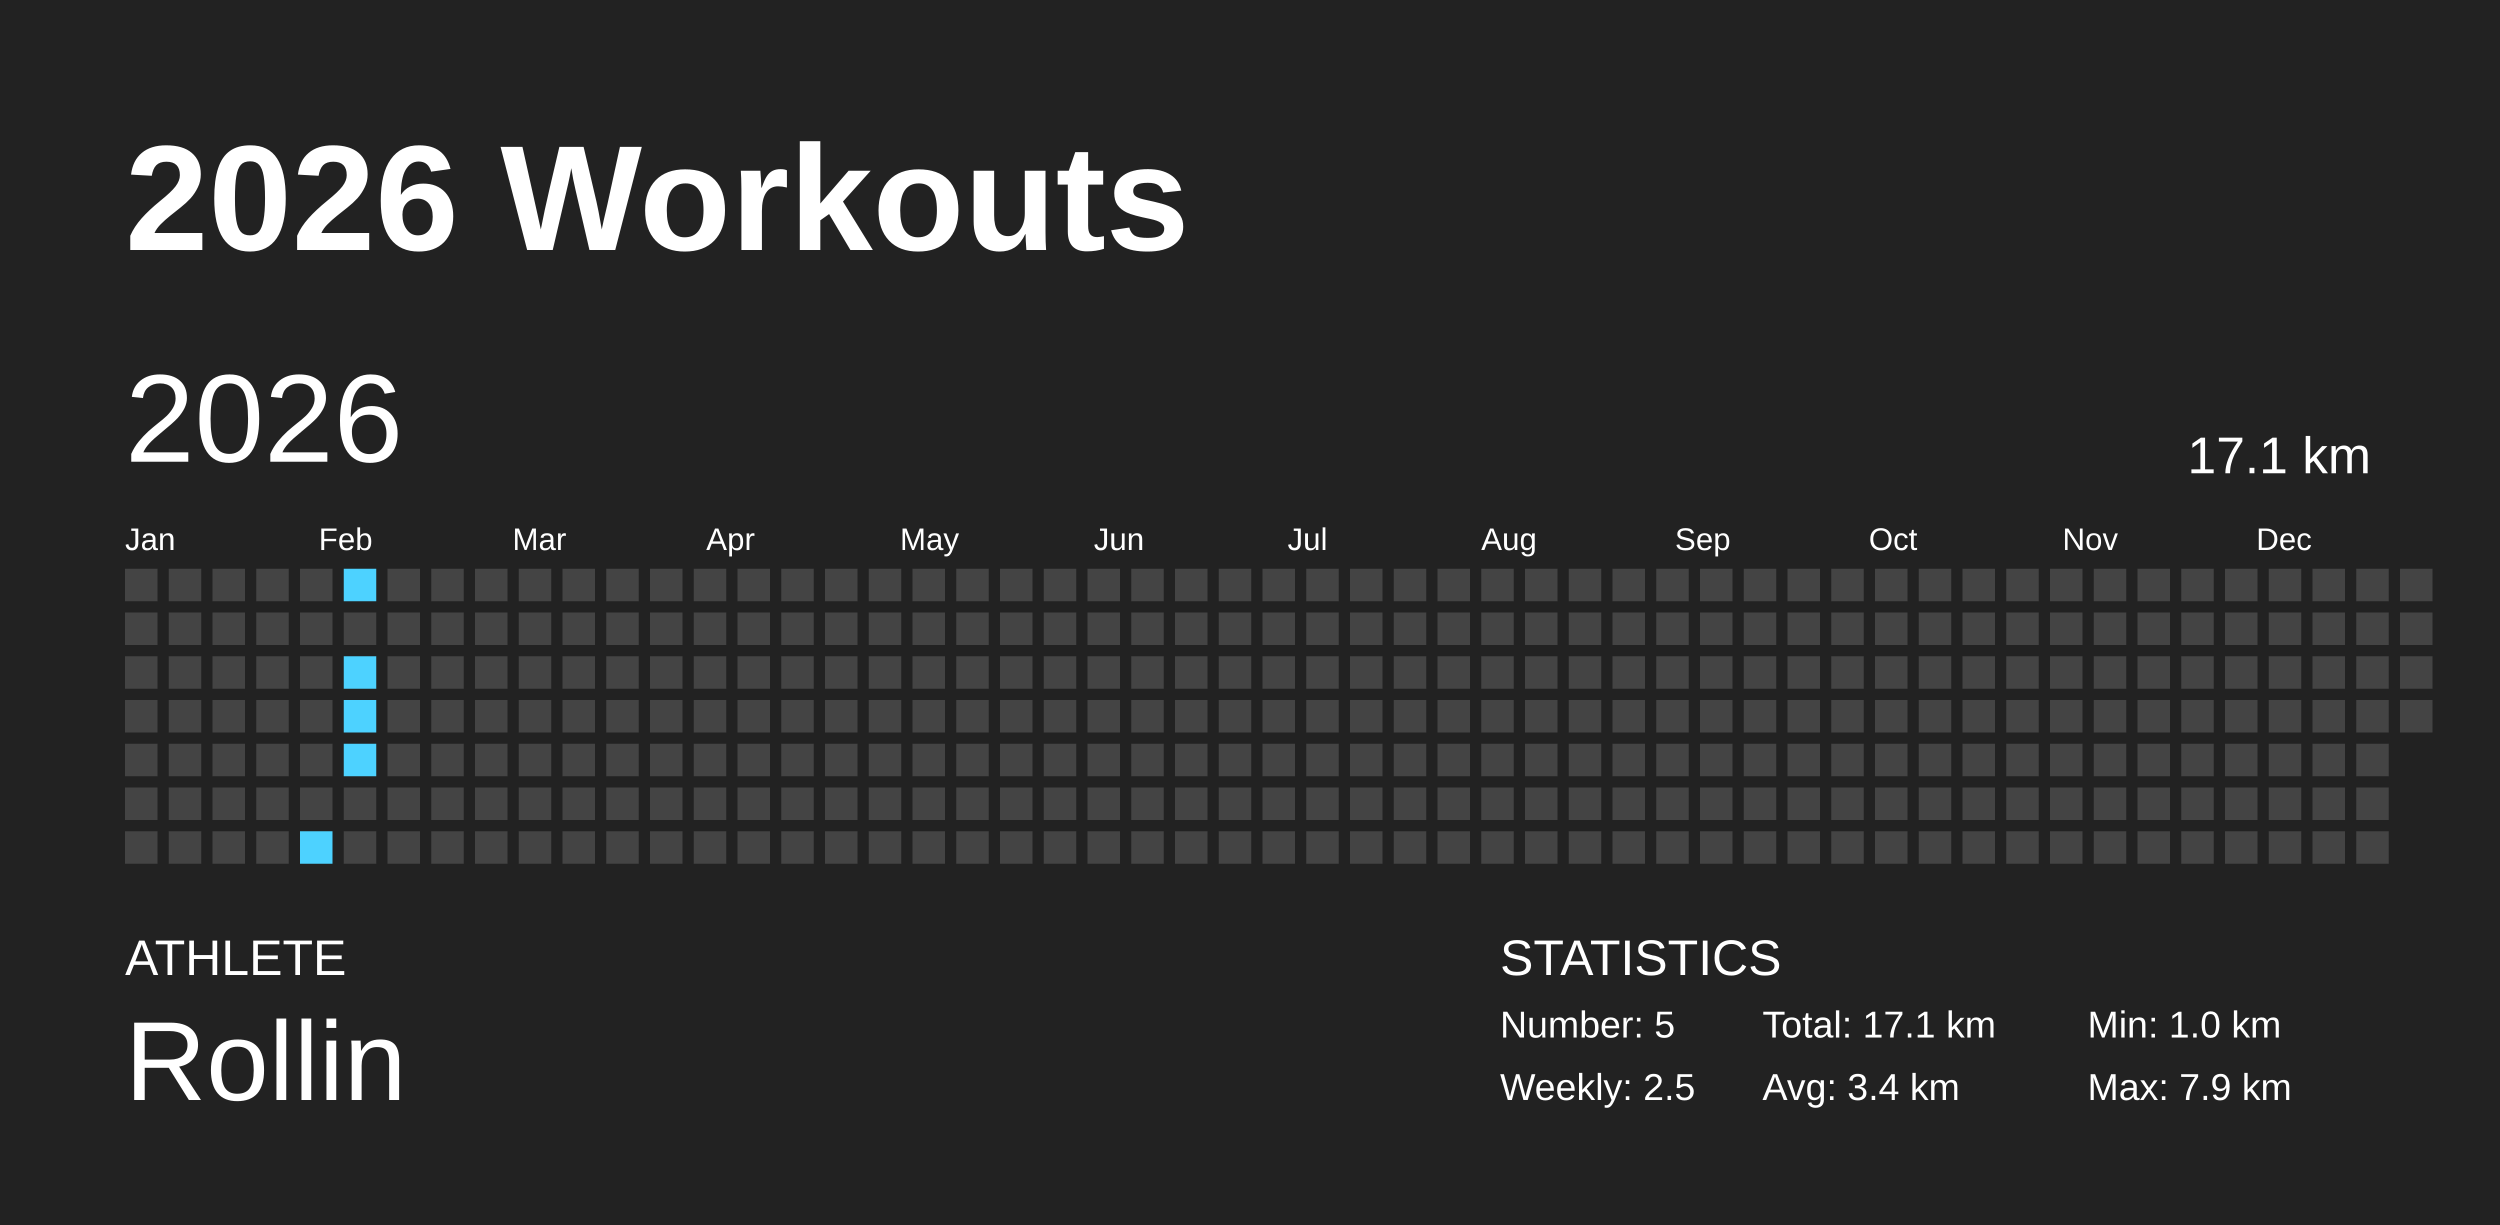
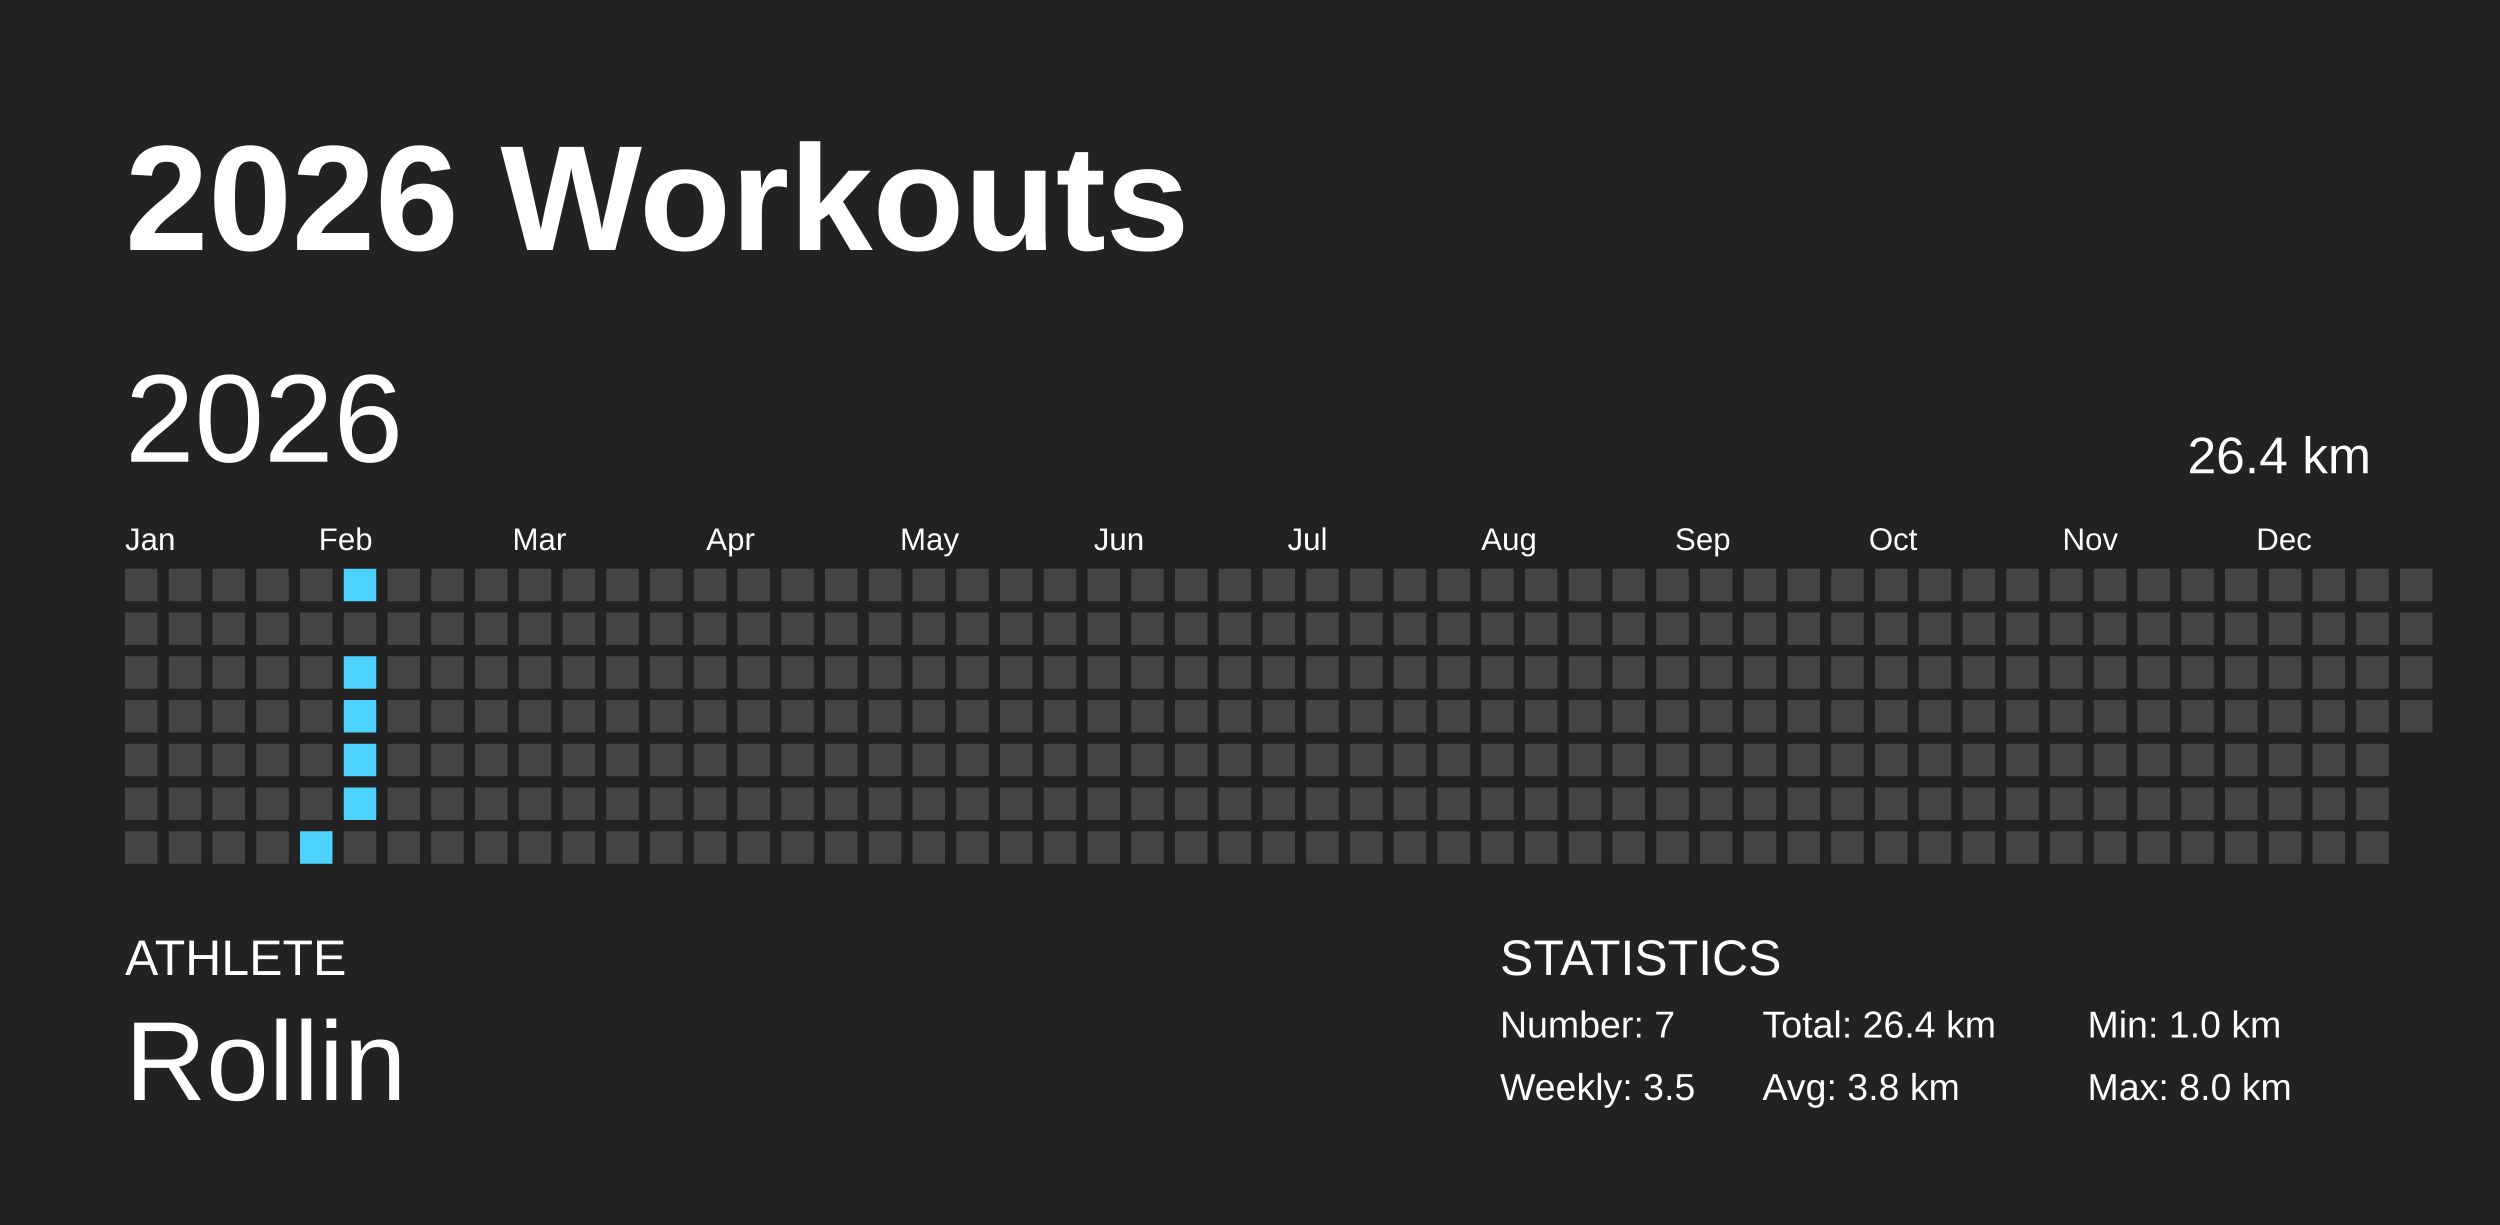
<svg xmlns="http://www.w3.org/2000/svg" baseProfile="full" height="98mm" version="1.1" viewBox="0,0,200,98" width="200mm">
  <defs />
  <rect fill="#222222" height="98" width="200" x="0" y="0" />
  <text fill="#FFFFFF" style="font-size:12px; font-family:Arial; font-weight:bold;" x="10" y="20">2026 Workouts</text>
  <text fill="#FFFFFF" style="font-size:4px; font-family:Arial" x="10" y="78">ATHLETE</text>
  <text fill="#FFFFFF" style="font-size:9px; font-family:Arial" x="10" y="88">Rollin</text>
  <text fill="#FFFFFF" style="font-size:4px; font-family:Arial" x="120" y="78">STATISTICS</text>
-   <text fill="#FFFFFF" style="font-size:3px; font-family:Arial" x="120" y="83">Number: 5</text>
-   <text fill="#FFFFFF" style="font-size:3px; font-family:Arial" x="120" y="88">Weekly: 2.5</text>
-   <text fill="#FFFFFF" style="font-size:3px; font-family:Arial" x="141" y="83">Total: 17.1 km</text>
-   <text fill="#FFFFFF" style="font-size:3px; font-family:Arial" x="141" y="88">Avg: 3.4 km</text>
+   <text fill="#FFFFFF" style="font-size:3px; font-family:Arial" x="120" y="83">Number: 7</text>
+   <text fill="#FFFFFF" style="font-size:3px; font-family:Arial" x="120" y="88">Weekly: 3.5</text>
+   <text fill="#FFFFFF" style="font-size:3px; font-family:Arial" x="141" y="83">Total: 26.4 km</text>
+   <text fill="#FFFFFF" style="font-size:3px; font-family:Arial" x="141" y="88">Avg: 3.8 km</text>
  <text fill="#FFFFFF" style="font-size:3px; font-family:Arial" x="167" y="83">Min: 1.0 km</text>
-   <text fill="#FFFFFF" style="font-size:3px; font-family:Arial" x="167" y="88">Max: 7.9 km</text>
+   <text fill="#FFFFFF" style="font-size:3px; font-family:Arial" x="167" y="88">Max: 8.0 km</text>
  <text dominant-baseline="hanging" fill="#FFFFFF" style="font-size:10.0px; font-family:Arial;" x="10" y="30">2026</text>
-   <text dominant-baseline="hanging" fill="#FFFFFF" style="font-size:4.125px; font-family:Arial;" x="175" y="35">17.1 km</text>
+   <text dominant-baseline="hanging" fill="#FFFFFF" style="font-size:4.125px; font-family:Arial;" x="175" y="35">26.4 km</text>
  <text fill="#FFFFFF" style="font-size:2.5px; font-family:Arial" x="10.0" y="44">Jan</text>
  <text fill="#FFFFFF" style="font-size:2.5px; font-family:Arial" x="25.5" y="44">Feb</text>
  <text fill="#FFFFFF" style="font-size:2.5px; font-family:Arial" x="41.0" y="44">Mar</text>
  <text fill="#FFFFFF" style="font-size:2.5px; font-family:Arial" x="56.5" y="44">Apr</text>
  <text fill="#FFFFFF" style="font-size:2.5px; font-family:Arial" x="72.0" y="44">May</text>
  <text fill="#FFFFFF" style="font-size:2.5px; font-family:Arial" x="87.5" y="44">Jun</text>
  <text fill="#FFFFFF" style="font-size:2.5px; font-family:Arial" x="103.0" y="44">Jul</text>
  <text fill="#FFFFFF" style="font-size:2.5px; font-family:Arial" x="118.5" y="44">Aug</text>
  <text fill="#FFFFFF" style="font-size:2.5px; font-family:Arial" x="134.0" y="44">Sep</text>
  <text fill="#FFFFFF" style="font-size:2.5px; font-family:Arial" x="149.5" y="44">Oct</text>
  <text fill="#FFFFFF" style="font-size:2.5px; font-family:Arial" x="165.0" y="44">Nov</text>
  <text fill="#FFFFFF" style="font-size:2.5px; font-family:Arial" x="180.5" y="44">Dec</text>
  <rect fill="#444444" height="2.6" width="2.6" x="10.0" y="45.5" />
  <rect fill="#444444" height="2.6" width="2.6" x="10.0" y="49.0" />
  <rect fill="#444444" height="2.6" width="2.6" x="10.0" y="52.5" />
  <rect fill="#444444" height="2.6" width="2.6" x="10.0" y="56.0" />
  <rect fill="#444444" height="2.6" width="2.6" x="10.0" y="59.5" />
  <rect fill="#444444" height="2.6" width="2.6" x="10.0" y="63.0" />
  <rect fill="#444444" height="2.6" width="2.6" x="10.0" y="66.5" />
  <rect fill="#444444" height="2.6" width="2.6" x="13.5" y="45.5" />
  <rect fill="#444444" height="2.6" width="2.6" x="13.5" y="49.0" />
  <rect fill="#444444" height="2.6" width="2.6" x="13.5" y="52.5" />
  <rect fill="#444444" height="2.6" width="2.6" x="13.5" y="56.0" />
  <rect fill="#444444" height="2.6" width="2.6" x="13.5" y="59.5" />
  <rect fill="#444444" height="2.6" width="2.6" x="13.5" y="63.0" />
  <rect fill="#444444" height="2.6" width="2.6" x="13.5" y="66.5" />
  <rect fill="#444444" height="2.6" width="2.6" x="17.0" y="45.5" />
  <rect fill="#444444" height="2.6" width="2.6" x="17.0" y="49.0" />
  <rect fill="#444444" height="2.6" width="2.6" x="17.0" y="52.5" />
  <rect fill="#444444" height="2.6" width="2.6" x="17.0" y="56.0" />
  <rect fill="#444444" height="2.6" width="2.6" x="17.0" y="59.5" />
  <rect fill="#444444" height="2.6" width="2.6" x="17.0" y="63.0" />
  <rect fill="#444444" height="2.6" width="2.6" x="17.0" y="66.5" />
  <rect fill="#444444" height="2.6" width="2.6" x="20.5" y="45.5" />
  <rect fill="#444444" height="2.6" width="2.6" x="20.5" y="49.0" />
  <rect fill="#444444" height="2.6" width="2.6" x="20.5" y="52.5" />
  <rect fill="#444444" height="2.6" width="2.6" x="20.5" y="56.0" />
  <rect fill="#444444" height="2.6" width="2.6" x="20.5" y="59.5" />
  <rect fill="#444444" height="2.6" width="2.6" x="20.5" y="63.0" />
  <rect fill="#444444" height="2.6" width="2.6" x="20.5" y="66.5" />
  <rect fill="#444444" height="2.6" width="2.6" x="24.0" y="45.5" />
  <rect fill="#444444" height="2.6" width="2.6" x="24.0" y="49.0" />
  <rect fill="#444444" height="2.6" width="2.6" x="24.0" y="52.5" />
  <rect fill="#444444" height="2.6" width="2.6" x="24.0" y="56.0" />
  <rect fill="#444444" height="2.6" width="2.6" x="24.0" y="59.5" />
  <rect fill="#444444" height="2.6" width="2.6" x="24.0" y="63.0" />
  <rect fill="#4dd2ff" height="2.6" width="2.6" x="24.0" y="66.5" />
  <rect fill="#4dd2ff" height="2.6" width="2.6" x="27.5" y="45.5" />
  <rect fill="#444444" height="2.6" width="2.6" x="27.5" y="49.0" />
  <rect fill="#4dd2ff" height="2.6" width="2.6" x="27.5" y="52.5" />
  <rect fill="#4dd2ff" height="2.6" width="2.6" x="27.5" y="56.0" />
  <rect fill="#4dd2ff" height="2.6" width="2.6" x="27.5" y="59.5" />
-   <rect fill="#444444" height="2.6" width="2.6" x="27.5" y="63.0" />
+   <rect fill="#4dd2ff" height="2.6" width="2.6" x="27.5" y="63.0" />
  <rect fill="#444444" height="2.6" width="2.6" x="27.5" y="66.5" />
  <rect fill="#444444" height="2.6" width="2.6" x="31.0" y="45.5" />
  <rect fill="#444444" height="2.6" width="2.6" x="31.0" y="49.0" />
  <rect fill="#444444" height="2.6" width="2.6" x="31.0" y="52.5" />
  <rect fill="#444444" height="2.6" width="2.6" x="31.0" y="56.0" />
  <rect fill="#444444" height="2.6" width="2.6" x="31.0" y="59.5" />
  <rect fill="#444444" height="2.6" width="2.6" x="31.0" y="63.0" />
  <rect fill="#444444" height="2.6" width="2.6" x="31.0" y="66.5" />
  <rect fill="#444444" height="2.6" width="2.6" x="34.5" y="45.5" />
  <rect fill="#444444" height="2.6" width="2.6" x="34.5" y="49.0" />
  <rect fill="#444444" height="2.6" width="2.6" x="34.5" y="52.5" />
  <rect fill="#444444" height="2.6" width="2.6" x="34.5" y="56.0" />
  <rect fill="#444444" height="2.6" width="2.6" x="34.5" y="59.5" />
  <rect fill="#444444" height="2.6" width="2.6" x="34.5" y="63.0" />
  <rect fill="#444444" height="2.6" width="2.6" x="34.5" y="66.5" />
  <rect fill="#444444" height="2.6" width="2.6" x="38.0" y="45.5" />
  <rect fill="#444444" height="2.6" width="2.6" x="38.0" y="49.0" />
  <rect fill="#444444" height="2.6" width="2.6" x="38.0" y="52.5" />
  <rect fill="#444444" height="2.6" width="2.6" x="38.0" y="56.0" />
  <rect fill="#444444" height="2.6" width="2.6" x="38.0" y="59.5" />
  <rect fill="#444444" height="2.6" width="2.6" x="38.0" y="63.0" />
  <rect fill="#444444" height="2.6" width="2.6" x="38.0" y="66.5" />
  <rect fill="#444444" height="2.6" width="2.6" x="41.5" y="45.5" />
  <rect fill="#444444" height="2.6" width="2.6" x="41.5" y="49.0" />
  <rect fill="#444444" height="2.6" width="2.6" x="41.5" y="52.5" />
  <rect fill="#444444" height="2.6" width="2.6" x="41.5" y="56.0" />
  <rect fill="#444444" height="2.6" width="2.6" x="41.5" y="59.5" />
  <rect fill="#444444" height="2.6" width="2.6" x="41.5" y="63.0" />
  <rect fill="#444444" height="2.6" width="2.6" x="41.5" y="66.5" />
  <rect fill="#444444" height="2.6" width="2.6" x="45.0" y="45.5" />
  <rect fill="#444444" height="2.6" width="2.6" x="45.0" y="49.0" />
  <rect fill="#444444" height="2.6" width="2.6" x="45.0" y="52.5" />
  <rect fill="#444444" height="2.6" width="2.6" x="45.0" y="56.0" />
  <rect fill="#444444" height="2.6" width="2.6" x="45.0" y="59.5" />
  <rect fill="#444444" height="2.6" width="2.6" x="45.0" y="63.0" />
  <rect fill="#444444" height="2.6" width="2.6" x="45.0" y="66.5" />
  <rect fill="#444444" height="2.6" width="2.6" x="48.5" y="45.5" />
  <rect fill="#444444" height="2.6" width="2.6" x="48.5" y="49.0" />
  <rect fill="#444444" height="2.6" width="2.6" x="48.5" y="52.5" />
  <rect fill="#444444" height="2.6" width="2.6" x="48.5" y="56.0" />
  <rect fill="#444444" height="2.6" width="2.6" x="48.5" y="59.5" />
  <rect fill="#444444" height="2.6" width="2.6" x="48.5" y="63.0" />
  <rect fill="#444444" height="2.6" width="2.6" x="48.5" y="66.5" />
  <rect fill="#444444" height="2.6" width="2.6" x="52.0" y="45.5" />
  <rect fill="#444444" height="2.6" width="2.6" x="52.0" y="49.0" />
  <rect fill="#444444" height="2.6" width="2.6" x="52.0" y="52.5" />
  <rect fill="#444444" height="2.6" width="2.6" x="52.0" y="56.0" />
  <rect fill="#444444" height="2.6" width="2.6" x="52.0" y="59.5" />
  <rect fill="#444444" height="2.6" width="2.6" x="52.0" y="63.0" />
  <rect fill="#444444" height="2.6" width="2.6" x="52.0" y="66.5" />
  <rect fill="#444444" height="2.6" width="2.6" x="55.5" y="45.5" />
  <rect fill="#444444" height="2.6" width="2.6" x="55.5" y="49.0" />
  <rect fill="#444444" height="2.6" width="2.6" x="55.5" y="52.5" />
  <rect fill="#444444" height="2.6" width="2.6" x="55.5" y="56.0" />
  <rect fill="#444444" height="2.6" width="2.6" x="55.5" y="59.5" />
  <rect fill="#444444" height="2.6" width="2.6" x="55.5" y="63.0" />
  <rect fill="#444444" height="2.6" width="2.6" x="55.5" y="66.5" />
  <rect fill="#444444" height="2.6" width="2.6" x="59.0" y="45.5" />
  <rect fill="#444444" height="2.6" width="2.6" x="59.0" y="49.0" />
  <rect fill="#444444" height="2.6" width="2.6" x="59.0" y="52.5" />
  <rect fill="#444444" height="2.6" width="2.6" x="59.0" y="56.0" />
  <rect fill="#444444" height="2.6" width="2.6" x="59.0" y="59.5" />
  <rect fill="#444444" height="2.6" width="2.6" x="59.0" y="63.0" />
  <rect fill="#444444" height="2.6" width="2.6" x="59.0" y="66.5" />
  <rect fill="#444444" height="2.6" width="2.6" x="62.5" y="45.5" />
  <rect fill="#444444" height="2.6" width="2.6" x="62.5" y="49.0" />
  <rect fill="#444444" height="2.6" width="2.6" x="62.5" y="52.5" />
  <rect fill="#444444" height="2.6" width="2.6" x="62.5" y="56.0" />
  <rect fill="#444444" height="2.6" width="2.6" x="62.5" y="59.5" />
  <rect fill="#444444" height="2.6" width="2.6" x="62.5" y="63.0" />
  <rect fill="#444444" height="2.6" width="2.6" x="62.5" y="66.5" />
  <rect fill="#444444" height="2.6" width="2.6" x="66.0" y="45.5" />
  <rect fill="#444444" height="2.6" width="2.6" x="66.0" y="49.0" />
  <rect fill="#444444" height="2.6" width="2.6" x="66.0" y="52.5" />
  <rect fill="#444444" height="2.6" width="2.6" x="66.0" y="56.0" />
  <rect fill="#444444" height="2.6" width="2.6" x="66.0" y="59.5" />
  <rect fill="#444444" height="2.6" width="2.6" x="66.0" y="63.0" />
  <rect fill="#444444" height="2.6" width="2.6" x="66.0" y="66.5" />
  <rect fill="#444444" height="2.6" width="2.6" x="69.5" y="45.5" />
  <rect fill="#444444" height="2.6" width="2.6" x="69.5" y="49.0" />
  <rect fill="#444444" height="2.6" width="2.6" x="69.5" y="52.5" />
  <rect fill="#444444" height="2.6" width="2.6" x="69.5" y="56.0" />
  <rect fill="#444444" height="2.6" width="2.6" x="69.5" y="59.5" />
  <rect fill="#444444" height="2.6" width="2.6" x="69.5" y="63.0" />
  <rect fill="#444444" height="2.6" width="2.6" x="69.5" y="66.5" />
  <rect fill="#444444" height="2.6" width="2.6" x="73.0" y="45.5" />
  <rect fill="#444444" height="2.6" width="2.6" x="73.0" y="49.0" />
  <rect fill="#444444" height="2.6" width="2.6" x="73.0" y="52.5" />
  <rect fill="#444444" height="2.6" width="2.6" x="73.0" y="56.0" />
  <rect fill="#444444" height="2.6" width="2.6" x="73.0" y="59.5" />
  <rect fill="#444444" height="2.6" width="2.6" x="73.0" y="63.0" />
  <rect fill="#444444" height="2.6" width="2.6" x="73.0" y="66.5" />
  <rect fill="#444444" height="2.6" width="2.6" x="76.5" y="45.5" />
  <rect fill="#444444" height="2.6" width="2.6" x="76.5" y="49.0" />
  <rect fill="#444444" height="2.6" width="2.6" x="76.5" y="52.5" />
  <rect fill="#444444" height="2.6" width="2.6" x="76.5" y="56.0" />
  <rect fill="#444444" height="2.6" width="2.6" x="76.5" y="59.5" />
  <rect fill="#444444" height="2.6" width="2.6" x="76.5" y="63.0" />
  <rect fill="#444444" height="2.6" width="2.6" x="76.5" y="66.5" />
  <rect fill="#444444" height="2.6" width="2.6" x="80.0" y="45.5" />
  <rect fill="#444444" height="2.6" width="2.6" x="80.0" y="49.0" />
  <rect fill="#444444" height="2.6" width="2.6" x="80.0" y="52.5" />
  <rect fill="#444444" height="2.6" width="2.6" x="80.0" y="56.0" />
  <rect fill="#444444" height="2.6" width="2.6" x="80.0" y="59.5" />
  <rect fill="#444444" height="2.6" width="2.6" x="80.0" y="63.0" />
  <rect fill="#444444" height="2.6" width="2.6" x="80.0" y="66.5" />
  <rect fill="#444444" height="2.6" width="2.6" x="83.5" y="45.5" />
  <rect fill="#444444" height="2.6" width="2.6" x="83.5" y="49.0" />
  <rect fill="#444444" height="2.6" width="2.6" x="83.5" y="52.5" />
  <rect fill="#444444" height="2.6" width="2.6" x="83.5" y="56.0" />
  <rect fill="#444444" height="2.6" width="2.6" x="83.5" y="59.5" />
  <rect fill="#444444" height="2.6" width="2.6" x="83.5" y="63.0" />
  <rect fill="#444444" height="2.6" width="2.6" x="83.5" y="66.5" />
  <rect fill="#444444" height="2.6" width="2.6" x="87.0" y="45.5" />
  <rect fill="#444444" height="2.6" width="2.6" x="87.0" y="49.0" />
  <rect fill="#444444" height="2.6" width="2.6" x="87.0" y="52.5" />
  <rect fill="#444444" height="2.6" width="2.6" x="87.0" y="56.0" />
  <rect fill="#444444" height="2.6" width="2.6" x="87.0" y="59.5" />
  <rect fill="#444444" height="2.6" width="2.6" x="87.0" y="63.0" />
  <rect fill="#444444" height="2.6" width="2.6" x="87.0" y="66.5" />
  <rect fill="#444444" height="2.6" width="2.6" x="90.5" y="45.5" />
  <rect fill="#444444" height="2.6" width="2.6" x="90.5" y="49.0" />
  <rect fill="#444444" height="2.6" width="2.6" x="90.5" y="52.5" />
  <rect fill="#444444" height="2.6" width="2.6" x="90.5" y="56.0" />
  <rect fill="#444444" height="2.6" width="2.6" x="90.5" y="59.5" />
  <rect fill="#444444" height="2.6" width="2.6" x="90.5" y="63.0" />
  <rect fill="#444444" height="2.6" width="2.6" x="90.5" y="66.5" />
  <rect fill="#444444" height="2.6" width="2.6" x="94.0" y="45.5" />
  <rect fill="#444444" height="2.6" width="2.6" x="94.0" y="49.0" />
  <rect fill="#444444" height="2.6" width="2.6" x="94.0" y="52.5" />
  <rect fill="#444444" height="2.6" width="2.6" x="94.0" y="56.0" />
  <rect fill="#444444" height="2.6" width="2.6" x="94.0" y="59.5" />
  <rect fill="#444444" height="2.6" width="2.6" x="94.0" y="63.0" />
  <rect fill="#444444" height="2.6" width="2.6" x="94.0" y="66.5" />
  <rect fill="#444444" height="2.6" width="2.6" x="97.5" y="45.5" />
  <rect fill="#444444" height="2.6" width="2.6" x="97.5" y="49.0" />
  <rect fill="#444444" height="2.6" width="2.6" x="97.5" y="52.5" />
  <rect fill="#444444" height="2.6" width="2.6" x="97.5" y="56.0" />
  <rect fill="#444444" height="2.6" width="2.6" x="97.5" y="59.5" />
  <rect fill="#444444" height="2.6" width="2.6" x="97.5" y="63.0" />
  <rect fill="#444444" height="2.6" width="2.6" x="97.5" y="66.5" />
  <rect fill="#444444" height="2.6" width="2.6" x="101.0" y="45.5" />
  <rect fill="#444444" height="2.6" width="2.6" x="101.0" y="49.0" />
  <rect fill="#444444" height="2.6" width="2.6" x="101.0" y="52.5" />
  <rect fill="#444444" height="2.6" width="2.6" x="101.0" y="56.0" />
  <rect fill="#444444" height="2.6" width="2.6" x="101.0" y="59.5" />
  <rect fill="#444444" height="2.6" width="2.6" x="101.0" y="63.0" />
  <rect fill="#444444" height="2.6" width="2.6" x="101.0" y="66.5" />
  <rect fill="#444444" height="2.6" width="2.6" x="104.5" y="45.5" />
  <rect fill="#444444" height="2.6" width="2.6" x="104.5" y="49.0" />
  <rect fill="#444444" height="2.6" width="2.6" x="104.5" y="52.5" />
  <rect fill="#444444" height="2.6" width="2.6" x="104.5" y="56.0" />
  <rect fill="#444444" height="2.6" width="2.6" x="104.5" y="59.5" />
  <rect fill="#444444" height="2.6" width="2.6" x="104.5" y="63.0" />
  <rect fill="#444444" height="2.6" width="2.6" x="104.5" y="66.5" />
  <rect fill="#444444" height="2.6" width="2.6" x="108.0" y="45.5" />
  <rect fill="#444444" height="2.6" width="2.6" x="108.0" y="49.0" />
  <rect fill="#444444" height="2.6" width="2.6" x="108.0" y="52.5" />
  <rect fill="#444444" height="2.6" width="2.6" x="108.0" y="56.0" />
  <rect fill="#444444" height="2.6" width="2.6" x="108.0" y="59.5" />
  <rect fill="#444444" height="2.6" width="2.6" x="108.0" y="63.0" />
  <rect fill="#444444" height="2.6" width="2.6" x="108.0" y="66.5" />
  <rect fill="#444444" height="2.6" width="2.6" x="111.5" y="45.5" />
  <rect fill="#444444" height="2.6" width="2.6" x="111.5" y="49.0" />
  <rect fill="#444444" height="2.6" width="2.6" x="111.5" y="52.5" />
  <rect fill="#444444" height="2.6" width="2.6" x="111.5" y="56.0" />
  <rect fill="#444444" height="2.6" width="2.6" x="111.5" y="59.5" />
  <rect fill="#444444" height="2.6" width="2.6" x="111.5" y="63.0" />
  <rect fill="#444444" height="2.6" width="2.6" x="111.5" y="66.5" />
  <rect fill="#444444" height="2.6" width="2.6" x="115.0" y="45.5" />
  <rect fill="#444444" height="2.6" width="2.6" x="115.0" y="49.0" />
  <rect fill="#444444" height="2.6" width="2.6" x="115.0" y="52.5" />
  <rect fill="#444444" height="2.6" width="2.6" x="115.0" y="56.0" />
  <rect fill="#444444" height="2.6" width="2.6" x="115.0" y="59.5" />
  <rect fill="#444444" height="2.6" width="2.6" x="115.0" y="63.0" />
  <rect fill="#444444" height="2.6" width="2.6" x="115.0" y="66.5" />
  <rect fill="#444444" height="2.6" width="2.6" x="118.5" y="45.5" />
  <rect fill="#444444" height="2.6" width="2.6" x="118.5" y="49.0" />
  <rect fill="#444444" height="2.6" width="2.6" x="118.5" y="52.5" />
  <rect fill="#444444" height="2.6" width="2.6" x="118.5" y="56.0" />
  <rect fill="#444444" height="2.6" width="2.6" x="118.5" y="59.5" />
  <rect fill="#444444" height="2.6" width="2.6" x="118.5" y="63.0" />
  <rect fill="#444444" height="2.6" width="2.6" x="118.5" y="66.5" />
  <rect fill="#444444" height="2.6" width="2.6" x="122.0" y="45.5" />
  <rect fill="#444444" height="2.6" width="2.6" x="122.0" y="49.0" />
  <rect fill="#444444" height="2.6" width="2.6" x="122.0" y="52.5" />
  <rect fill="#444444" height="2.6" width="2.6" x="122.0" y="56.0" />
  <rect fill="#444444" height="2.6" width="2.6" x="122.0" y="59.5" />
  <rect fill="#444444" height="2.6" width="2.6" x="122.0" y="63.0" />
  <rect fill="#444444" height="2.6" width="2.6" x="122.0" y="66.5" />
  <rect fill="#444444" height="2.6" width="2.6" x="125.5" y="45.5" />
  <rect fill="#444444" height="2.6" width="2.6" x="125.5" y="49.0" />
  <rect fill="#444444" height="2.6" width="2.6" x="125.5" y="52.5" />
  <rect fill="#444444" height="2.6" width="2.6" x="125.5" y="56.0" />
  <rect fill="#444444" height="2.6" width="2.6" x="125.5" y="59.5" />
  <rect fill="#444444" height="2.6" width="2.6" x="125.5" y="63.0" />
  <rect fill="#444444" height="2.6" width="2.6" x="125.5" y="66.5" />
  <rect fill="#444444" height="2.6" width="2.6" x="129.0" y="45.5" />
  <rect fill="#444444" height="2.6" width="2.6" x="129.0" y="49.0" />
  <rect fill="#444444" height="2.6" width="2.6" x="129.0" y="52.5" />
  <rect fill="#444444" height="2.6" width="2.6" x="129.0" y="56.0" />
  <rect fill="#444444" height="2.6" width="2.6" x="129.0" y="59.5" />
  <rect fill="#444444" height="2.6" width="2.6" x="129.0" y="63.0" />
  <rect fill="#444444" height="2.6" width="2.6" x="129.0" y="66.5" />
  <rect fill="#444444" height="2.6" width="2.6" x="132.5" y="45.5" />
  <rect fill="#444444" height="2.6" width="2.6" x="132.5" y="49.0" />
  <rect fill="#444444" height="2.6" width="2.6" x="132.5" y="52.5" />
  <rect fill="#444444" height="2.6" width="2.6" x="132.5" y="56.0" />
  <rect fill="#444444" height="2.6" width="2.6" x="132.5" y="59.5" />
  <rect fill="#444444" height="2.6" width="2.6" x="132.5" y="63.0" />
  <rect fill="#444444" height="2.6" width="2.6" x="132.5" y="66.5" />
  <rect fill="#444444" height="2.6" width="2.6" x="136.0" y="45.5" />
  <rect fill="#444444" height="2.6" width="2.6" x="136.0" y="49.0" />
  <rect fill="#444444" height="2.6" width="2.6" x="136.0" y="52.5" />
  <rect fill="#444444" height="2.6" width="2.6" x="136.0" y="56.0" />
  <rect fill="#444444" height="2.6" width="2.6" x="136.0" y="59.5" />
  <rect fill="#444444" height="2.6" width="2.6" x="136.0" y="63.0" />
  <rect fill="#444444" height="2.6" width="2.6" x="136.0" y="66.5" />
  <rect fill="#444444" height="2.6" width="2.6" x="139.5" y="45.5" />
  <rect fill="#444444" height="2.6" width="2.6" x="139.5" y="49.0" />
  <rect fill="#444444" height="2.6" width="2.6" x="139.5" y="52.5" />
  <rect fill="#444444" height="2.6" width="2.6" x="139.5" y="56.0" />
  <rect fill="#444444" height="2.6" width="2.6" x="139.5" y="59.5" />
  <rect fill="#444444" height="2.6" width="2.6" x="139.5" y="63.0" />
  <rect fill="#444444" height="2.6" width="2.6" x="139.5" y="66.5" />
  <rect fill="#444444" height="2.6" width="2.6" x="143.0" y="45.5" />
  <rect fill="#444444" height="2.6" width="2.6" x="143.0" y="49.0" />
  <rect fill="#444444" height="2.6" width="2.6" x="143.0" y="52.5" />
  <rect fill="#444444" height="2.6" width="2.6" x="143.0" y="56.0" />
  <rect fill="#444444" height="2.6" width="2.6" x="143.0" y="59.5" />
  <rect fill="#444444" height="2.6" width="2.6" x="143.0" y="63.0" />
  <rect fill="#444444" height="2.6" width="2.6" x="143.0" y="66.5" />
  <rect fill="#444444" height="2.6" width="2.6" x="146.5" y="45.5" />
  <rect fill="#444444" height="2.6" width="2.6" x="146.5" y="49.0" />
  <rect fill="#444444" height="2.6" width="2.6" x="146.5" y="52.5" />
  <rect fill="#444444" height="2.6" width="2.6" x="146.5" y="56.0" />
  <rect fill="#444444" height="2.6" width="2.6" x="146.5" y="59.5" />
  <rect fill="#444444" height="2.6" width="2.6" x="146.5" y="63.0" />
  <rect fill="#444444" height="2.6" width="2.6" x="146.5" y="66.5" />
  <rect fill="#444444" height="2.6" width="2.6" x="150.0" y="45.5" />
  <rect fill="#444444" height="2.6" width="2.6" x="150.0" y="49.0" />
  <rect fill="#444444" height="2.6" width="2.6" x="150.0" y="52.5" />
  <rect fill="#444444" height="2.6" width="2.6" x="150.0" y="56.0" />
  <rect fill="#444444" height="2.6" width="2.6" x="150.0" y="59.5" />
  <rect fill="#444444" height="2.6" width="2.6" x="150.0" y="63.0" />
  <rect fill="#444444" height="2.6" width="2.6" x="150.0" y="66.5" />
  <rect fill="#444444" height="2.6" width="2.6" x="153.5" y="45.5" />
  <rect fill="#444444" height="2.6" width="2.6" x="153.5" y="49.0" />
  <rect fill="#444444" height="2.6" width="2.6" x="153.5" y="52.5" />
  <rect fill="#444444" height="2.6" width="2.6" x="153.5" y="56.0" />
  <rect fill="#444444" height="2.6" width="2.6" x="153.5" y="59.5" />
  <rect fill="#444444" height="2.6" width="2.6" x="153.5" y="63.0" />
  <rect fill="#444444" height="2.6" width="2.6" x="153.5" y="66.5" />
  <rect fill="#444444" height="2.6" width="2.6" x="157.0" y="45.5" />
  <rect fill="#444444" height="2.6" width="2.6" x="157.0" y="49.0" />
  <rect fill="#444444" height="2.6" width="2.6" x="157.0" y="52.5" />
  <rect fill="#444444" height="2.6" width="2.6" x="157.0" y="56.0" />
  <rect fill="#444444" height="2.6" width="2.6" x="157.0" y="59.5" />
  <rect fill="#444444" height="2.6" width="2.6" x="157.0" y="63.0" />
  <rect fill="#444444" height="2.6" width="2.6" x="157.0" y="66.5" />
  <rect fill="#444444" height="2.6" width="2.6" x="160.5" y="45.5" />
  <rect fill="#444444" height="2.6" width="2.6" x="160.5" y="49.0" />
  <rect fill="#444444" height="2.6" width="2.6" x="160.5" y="52.5" />
  <rect fill="#444444" height="2.6" width="2.6" x="160.5" y="56.0" />
  <rect fill="#444444" height="2.6" width="2.6" x="160.5" y="59.5" />
  <rect fill="#444444" height="2.6" width="2.6" x="160.5" y="63.0" />
  <rect fill="#444444" height="2.6" width="2.6" x="160.5" y="66.5" />
  <rect fill="#444444" height="2.6" width="2.6" x="164.0" y="45.5" />
  <rect fill="#444444" height="2.6" width="2.6" x="164.0" y="49.0" />
  <rect fill="#444444" height="2.6" width="2.6" x="164.0" y="52.5" />
  <rect fill="#444444" height="2.6" width="2.6" x="164.0" y="56.0" />
  <rect fill="#444444" height="2.6" width="2.6" x="164.0" y="59.5" />
  <rect fill="#444444" height="2.6" width="2.6" x="164.0" y="63.0" />
  <rect fill="#444444" height="2.6" width="2.6" x="164.0" y="66.5" />
  <rect fill="#444444" height="2.6" width="2.6" x="167.5" y="45.5" />
  <rect fill="#444444" height="2.6" width="2.6" x="167.5" y="49.0" />
  <rect fill="#444444" height="2.6" width="2.6" x="167.5" y="52.5" />
  <rect fill="#444444" height="2.6" width="2.6" x="167.5" y="56.0" />
  <rect fill="#444444" height="2.6" width="2.6" x="167.5" y="59.5" />
  <rect fill="#444444" height="2.6" width="2.6" x="167.5" y="63.0" />
  <rect fill="#444444" height="2.6" width="2.6" x="167.5" y="66.5" />
  <rect fill="#444444" height="2.6" width="2.6" x="171.0" y="45.5" />
  <rect fill="#444444" height="2.6" width="2.6" x="171.0" y="49.0" />
  <rect fill="#444444" height="2.6" width="2.6" x="171.0" y="52.5" />
  <rect fill="#444444" height="2.6" width="2.6" x="171.0" y="56.0" />
  <rect fill="#444444" height="2.6" width="2.6" x="171.0" y="59.5" />
  <rect fill="#444444" height="2.6" width="2.6" x="171.0" y="63.0" />
  <rect fill="#444444" height="2.6" width="2.6" x="171.0" y="66.5" />
  <rect fill="#444444" height="2.6" width="2.6" x="174.5" y="45.5" />
  <rect fill="#444444" height="2.6" width="2.6" x="174.5" y="49.0" />
  <rect fill="#444444" height="2.6" width="2.6" x="174.5" y="52.5" />
  <rect fill="#444444" height="2.6" width="2.6" x="174.5" y="56.0" />
  <rect fill="#444444" height="2.6" width="2.6" x="174.5" y="59.5" />
  <rect fill="#444444" height="2.6" width="2.6" x="174.5" y="63.0" />
  <rect fill="#444444" height="2.6" width="2.6" x="174.5" y="66.5" />
  <rect fill="#444444" height="2.6" width="2.6" x="178.0" y="45.5" />
  <rect fill="#444444" height="2.6" width="2.6" x="178.0" y="49.0" />
  <rect fill="#444444" height="2.6" width="2.6" x="178.0" y="52.5" />
  <rect fill="#444444" height="2.6" width="2.6" x="178.0" y="56.0" />
  <rect fill="#444444" height="2.6" width="2.6" x="178.0" y="59.5" />
  <rect fill="#444444" height="2.6" width="2.6" x="178.0" y="63.0" />
  <rect fill="#444444" height="2.6" width="2.6" x="178.0" y="66.5" />
  <rect fill="#444444" height="2.6" width="2.6" x="181.5" y="45.5" />
  <rect fill="#444444" height="2.6" width="2.6" x="181.5" y="49.0" />
  <rect fill="#444444" height="2.6" width="2.6" x="181.5" y="52.5" />
  <rect fill="#444444" height="2.6" width="2.6" x="181.5" y="56.0" />
  <rect fill="#444444" height="2.6" width="2.6" x="181.5" y="59.5" />
  <rect fill="#444444" height="2.6" width="2.6" x="181.5" y="63.0" />
  <rect fill="#444444" height="2.6" width="2.6" x="181.5" y="66.5" />
  <rect fill="#444444" height="2.6" width="2.6" x="185.0" y="45.5" />
  <rect fill="#444444" height="2.6" width="2.6" x="185.0" y="49.0" />
  <rect fill="#444444" height="2.6" width="2.6" x="185.0" y="52.5" />
  <rect fill="#444444" height="2.6" width="2.6" x="185.0" y="56.0" />
  <rect fill="#444444" height="2.6" width="2.6" x="185.0" y="59.5" />
  <rect fill="#444444" height="2.6" width="2.6" x="185.0" y="63.0" />
  <rect fill="#444444" height="2.6" width="2.6" x="185.0" y="66.5" />
  <rect fill="#444444" height="2.6" width="2.6" x="188.5" y="45.5" />
  <rect fill="#444444" height="2.6" width="2.6" x="188.5" y="49.0" />
  <rect fill="#444444" height="2.6" width="2.6" x="188.5" y="52.5" />
  <rect fill="#444444" height="2.6" width="2.6" x="188.5" y="56.0" />
  <rect fill="#444444" height="2.6" width="2.6" x="188.5" y="59.5" />
  <rect fill="#444444" height="2.6" width="2.6" x="188.5" y="63.0" />
  <rect fill="#444444" height="2.6" width="2.6" x="188.5" y="66.5" />
  <rect fill="#444444" height="2.6" width="2.6" x="192.0" y="45.5" />
  <rect fill="#444444" height="2.6" width="2.6" x="192.0" y="49.0" />
  <rect fill="#444444" height="2.6" width="2.6" x="192.0" y="52.5" />
  <rect fill="#444444" height="2.6" width="2.6" x="192.0" y="56.0" />
</svg>
